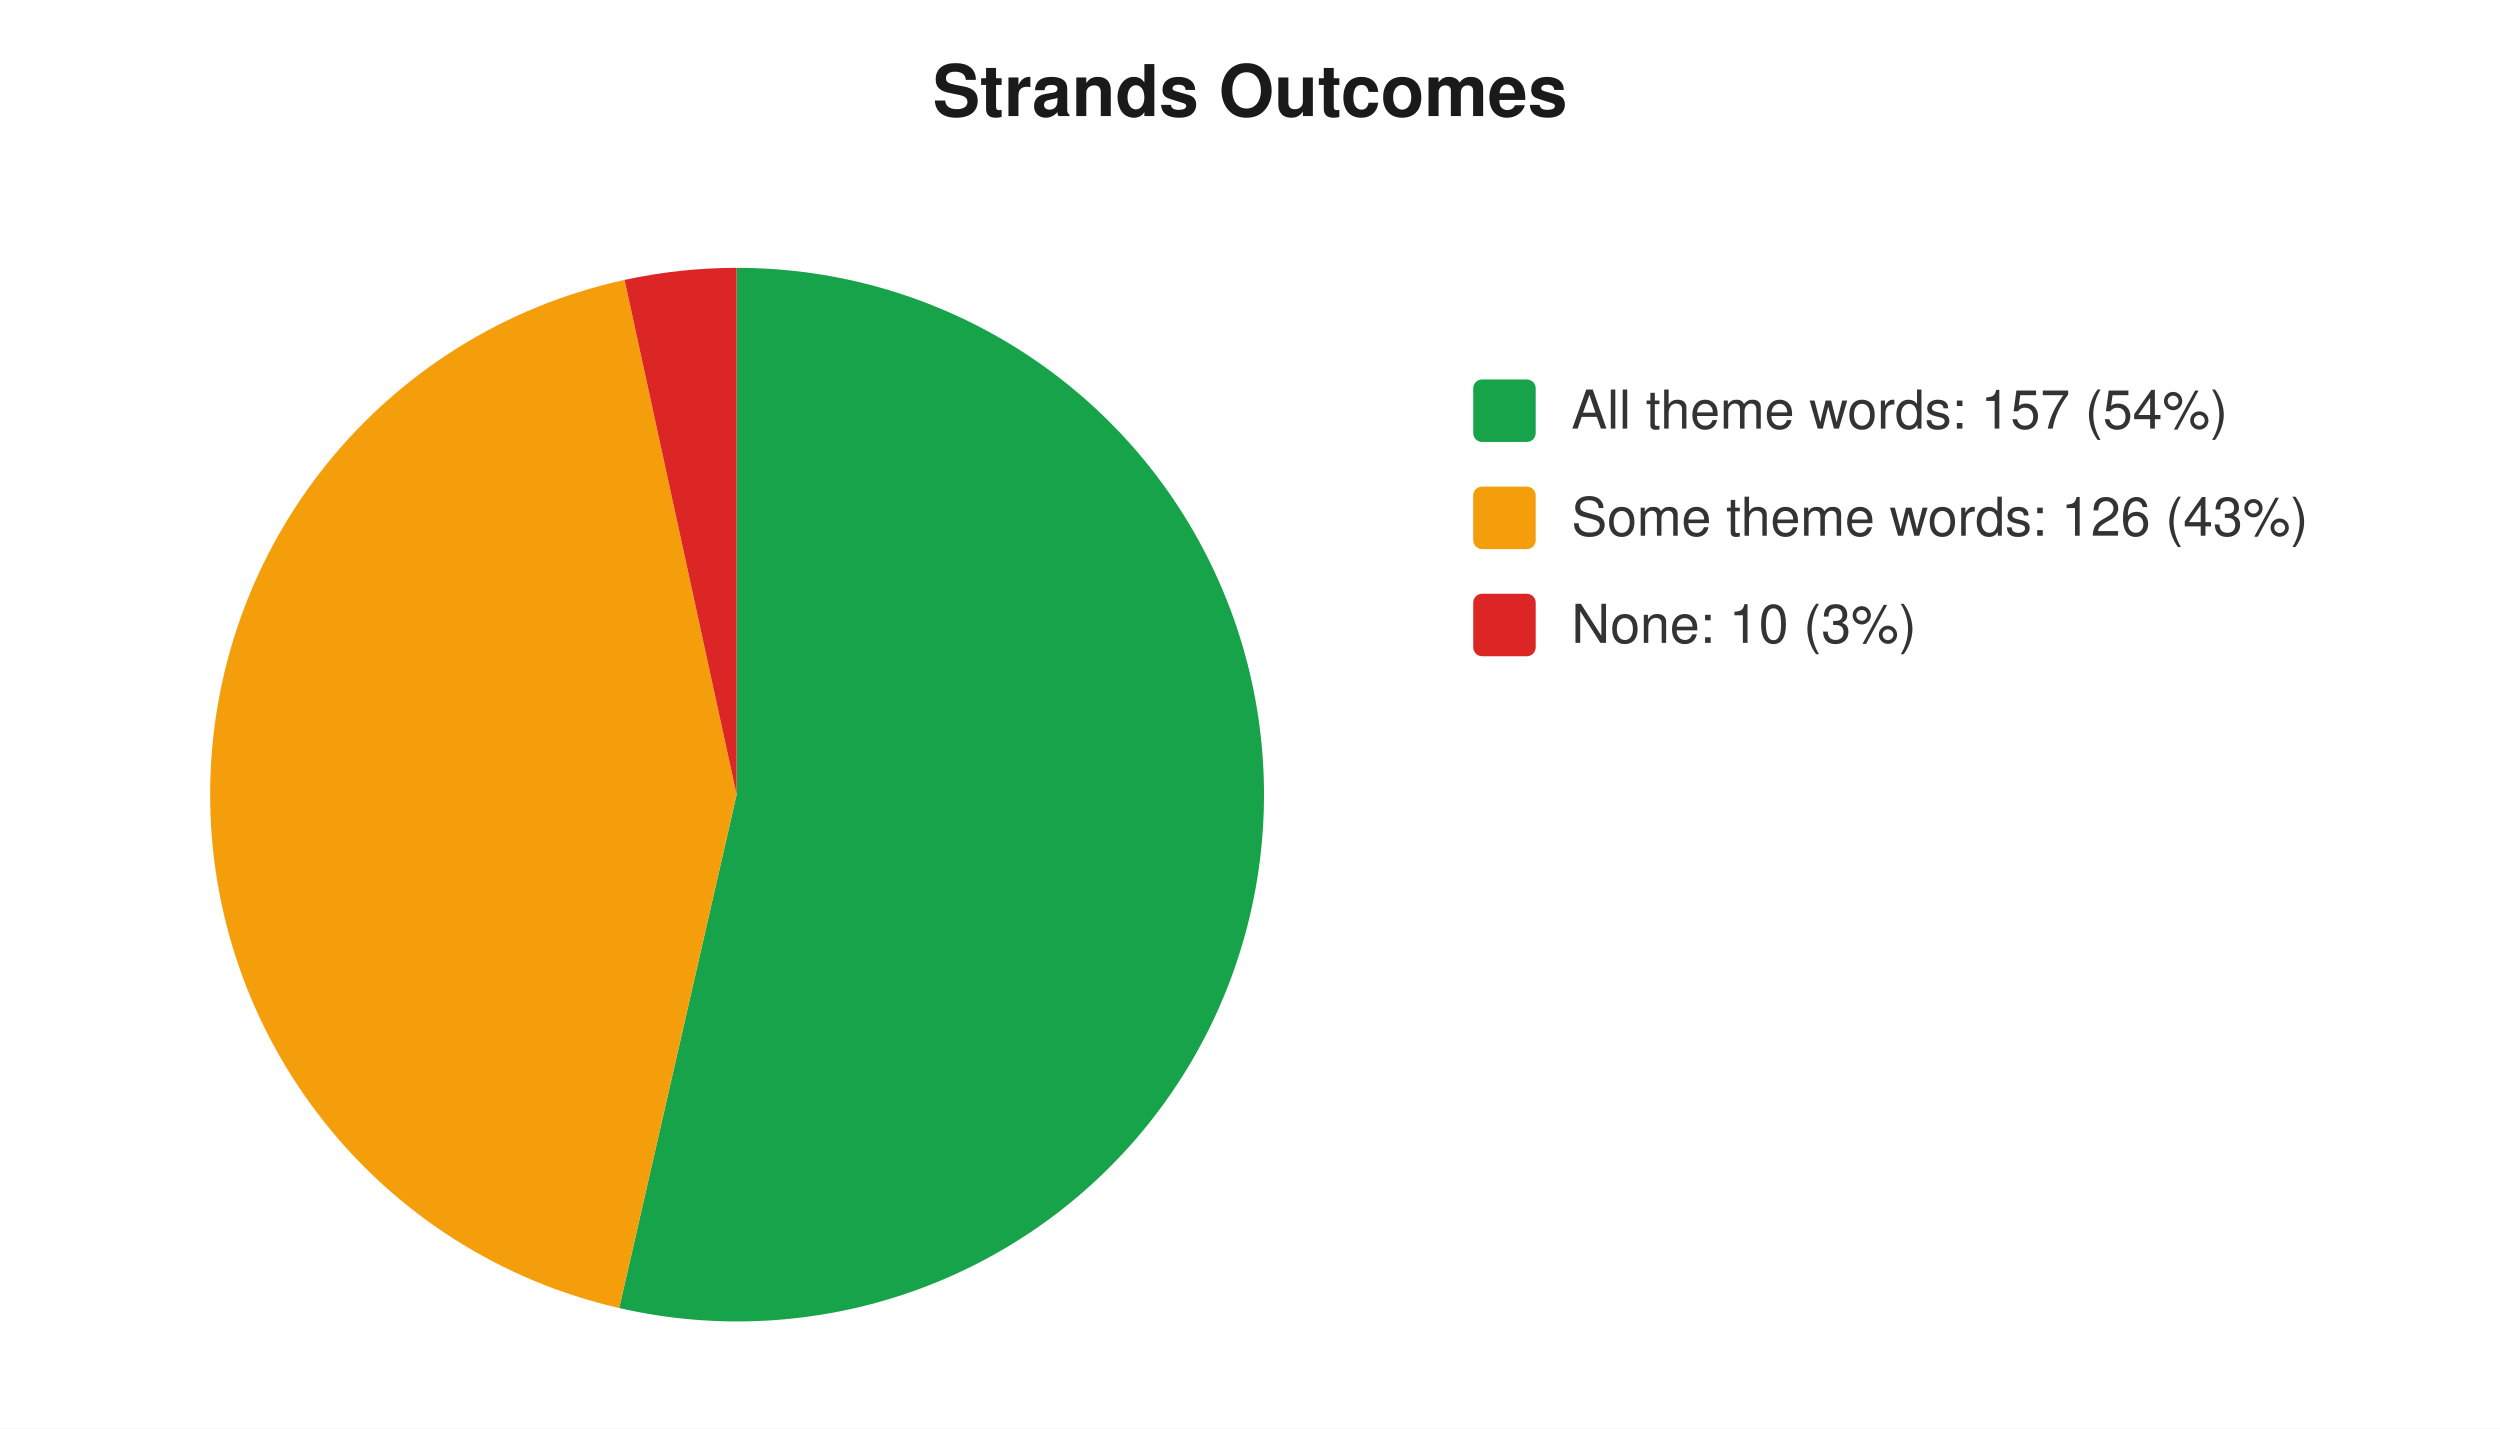
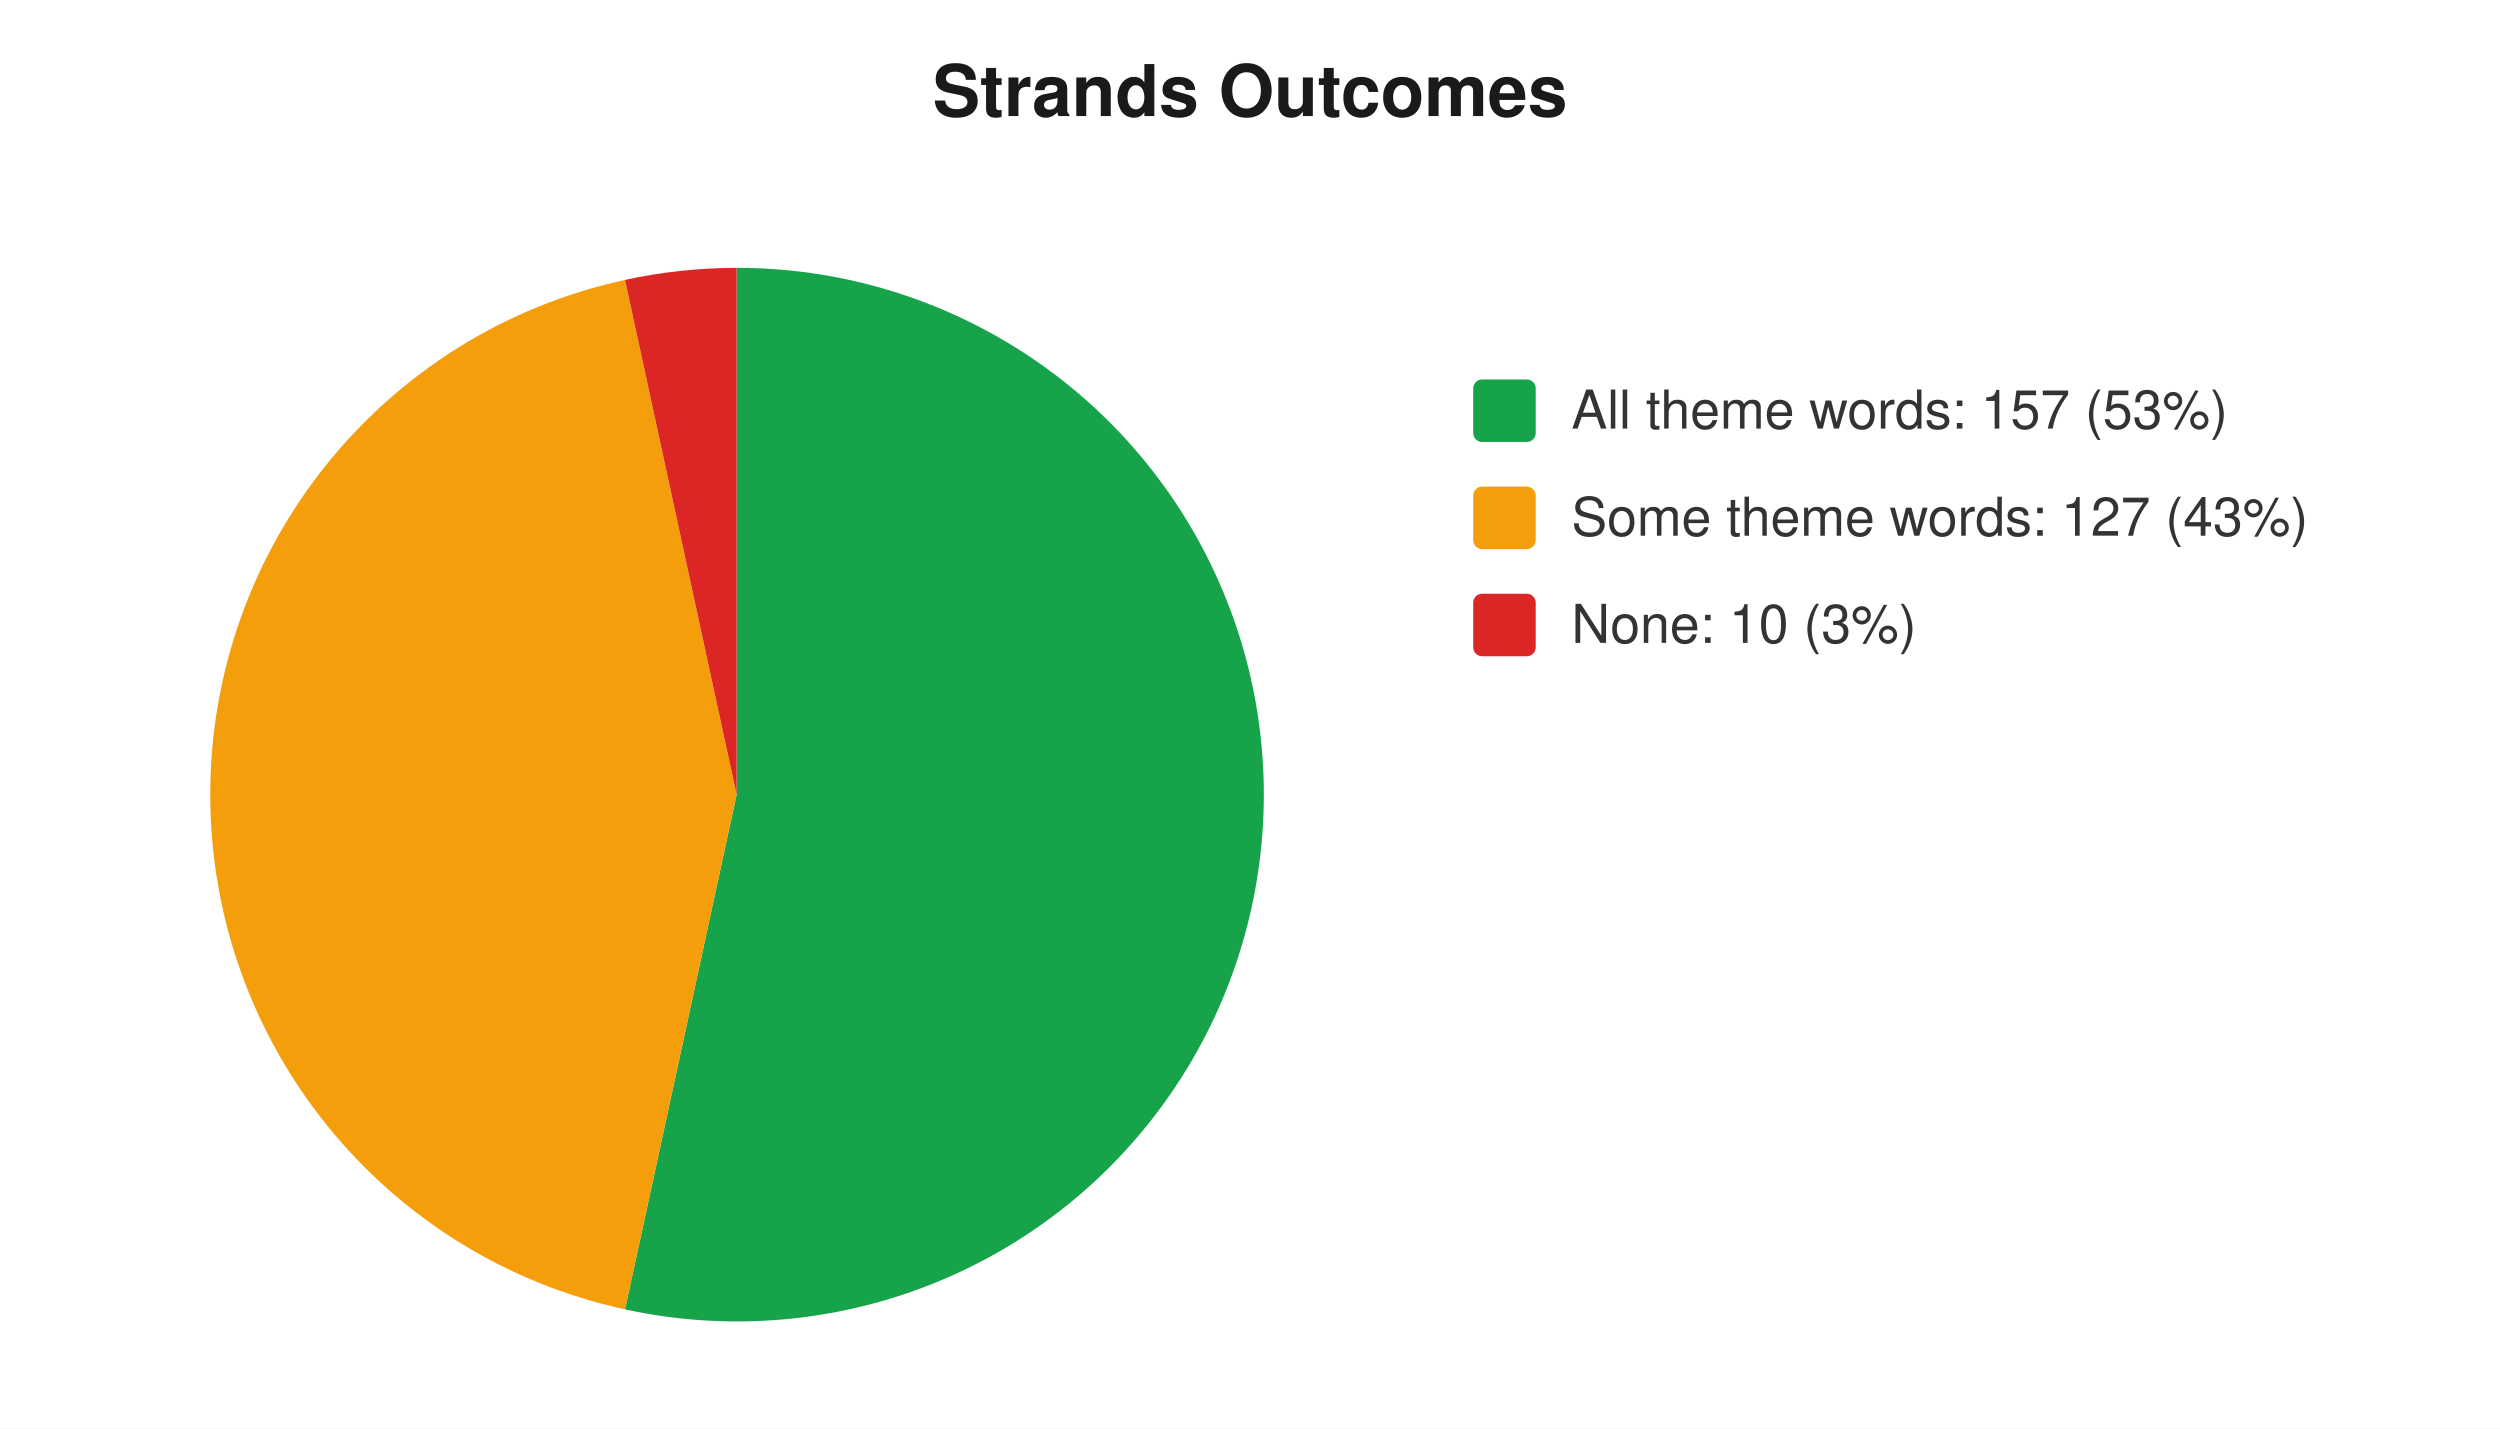
<svg xmlns="http://www.w3.org/2000/svg" width="560" height="320" viewBox="0 0 560 320" font-family="-apple-system,Segoe UI,Helvetica,Arial,sans-serif" font-size="12">
  <rect width="560" height="320" fill="#ffffff" />
  <text x="280" y="26" text-anchor="middle" font-size="16" font-weight="600" fill="#1a1a1a">Strands Outcomes</text>
-   <path d="M 165 178 L 165.0 60.0 A 118 118 0 1 1 138.7 293.0 Z" fill="#16a34a" />
-   <path d="M 165 178 L 138.7 293.0 A 118 118 0 0 1 139.9 62.7 Z" fill="#f59e0b" />
-   <path d="M 165 178 L 139.9 62.7 A 118 118 0 0 1 165.0 60.0 Z" fill="#dc2626" />
+   <path d="M 165 178 L 165.0 60.0 A 118 118 0 1 1 140.0 293.3 Z" fill="#16a34a" />
+   <path d="M 165 178 L 140.0 293.3 A 118 118 0 0 1 140.0 62.7 Z" fill="#f59e0b" />
+   <path d="M 165 178 L 140.0 62.7 A 118 118 0 0 1 165.0 60.0 Z" fill="#dc2626" />
  <rect x="330" y="85" width="14" height="14" rx="2" fill="#16a34a" />
-   <text x="352" y="96" fill="#333">All theme words: 157 (54%)</text>
+   <text x="352" y="96" fill="#333">All theme words: 157 (53%)</text>
  <rect x="330" y="109" width="14" height="14" rx="2" fill="#f59e0b" />
-   <text x="352" y="120" fill="#333">Some theme words: 126 (43%)</text>
+   <text x="352" y="120" fill="#333">Some theme words: 127 (43%)</text>
  <rect x="330" y="133" width="14" height="14" rx="2" fill="#dc2626" />
  <text x="352" y="144" fill="#333">None: 10 (3%)</text>
</svg>
